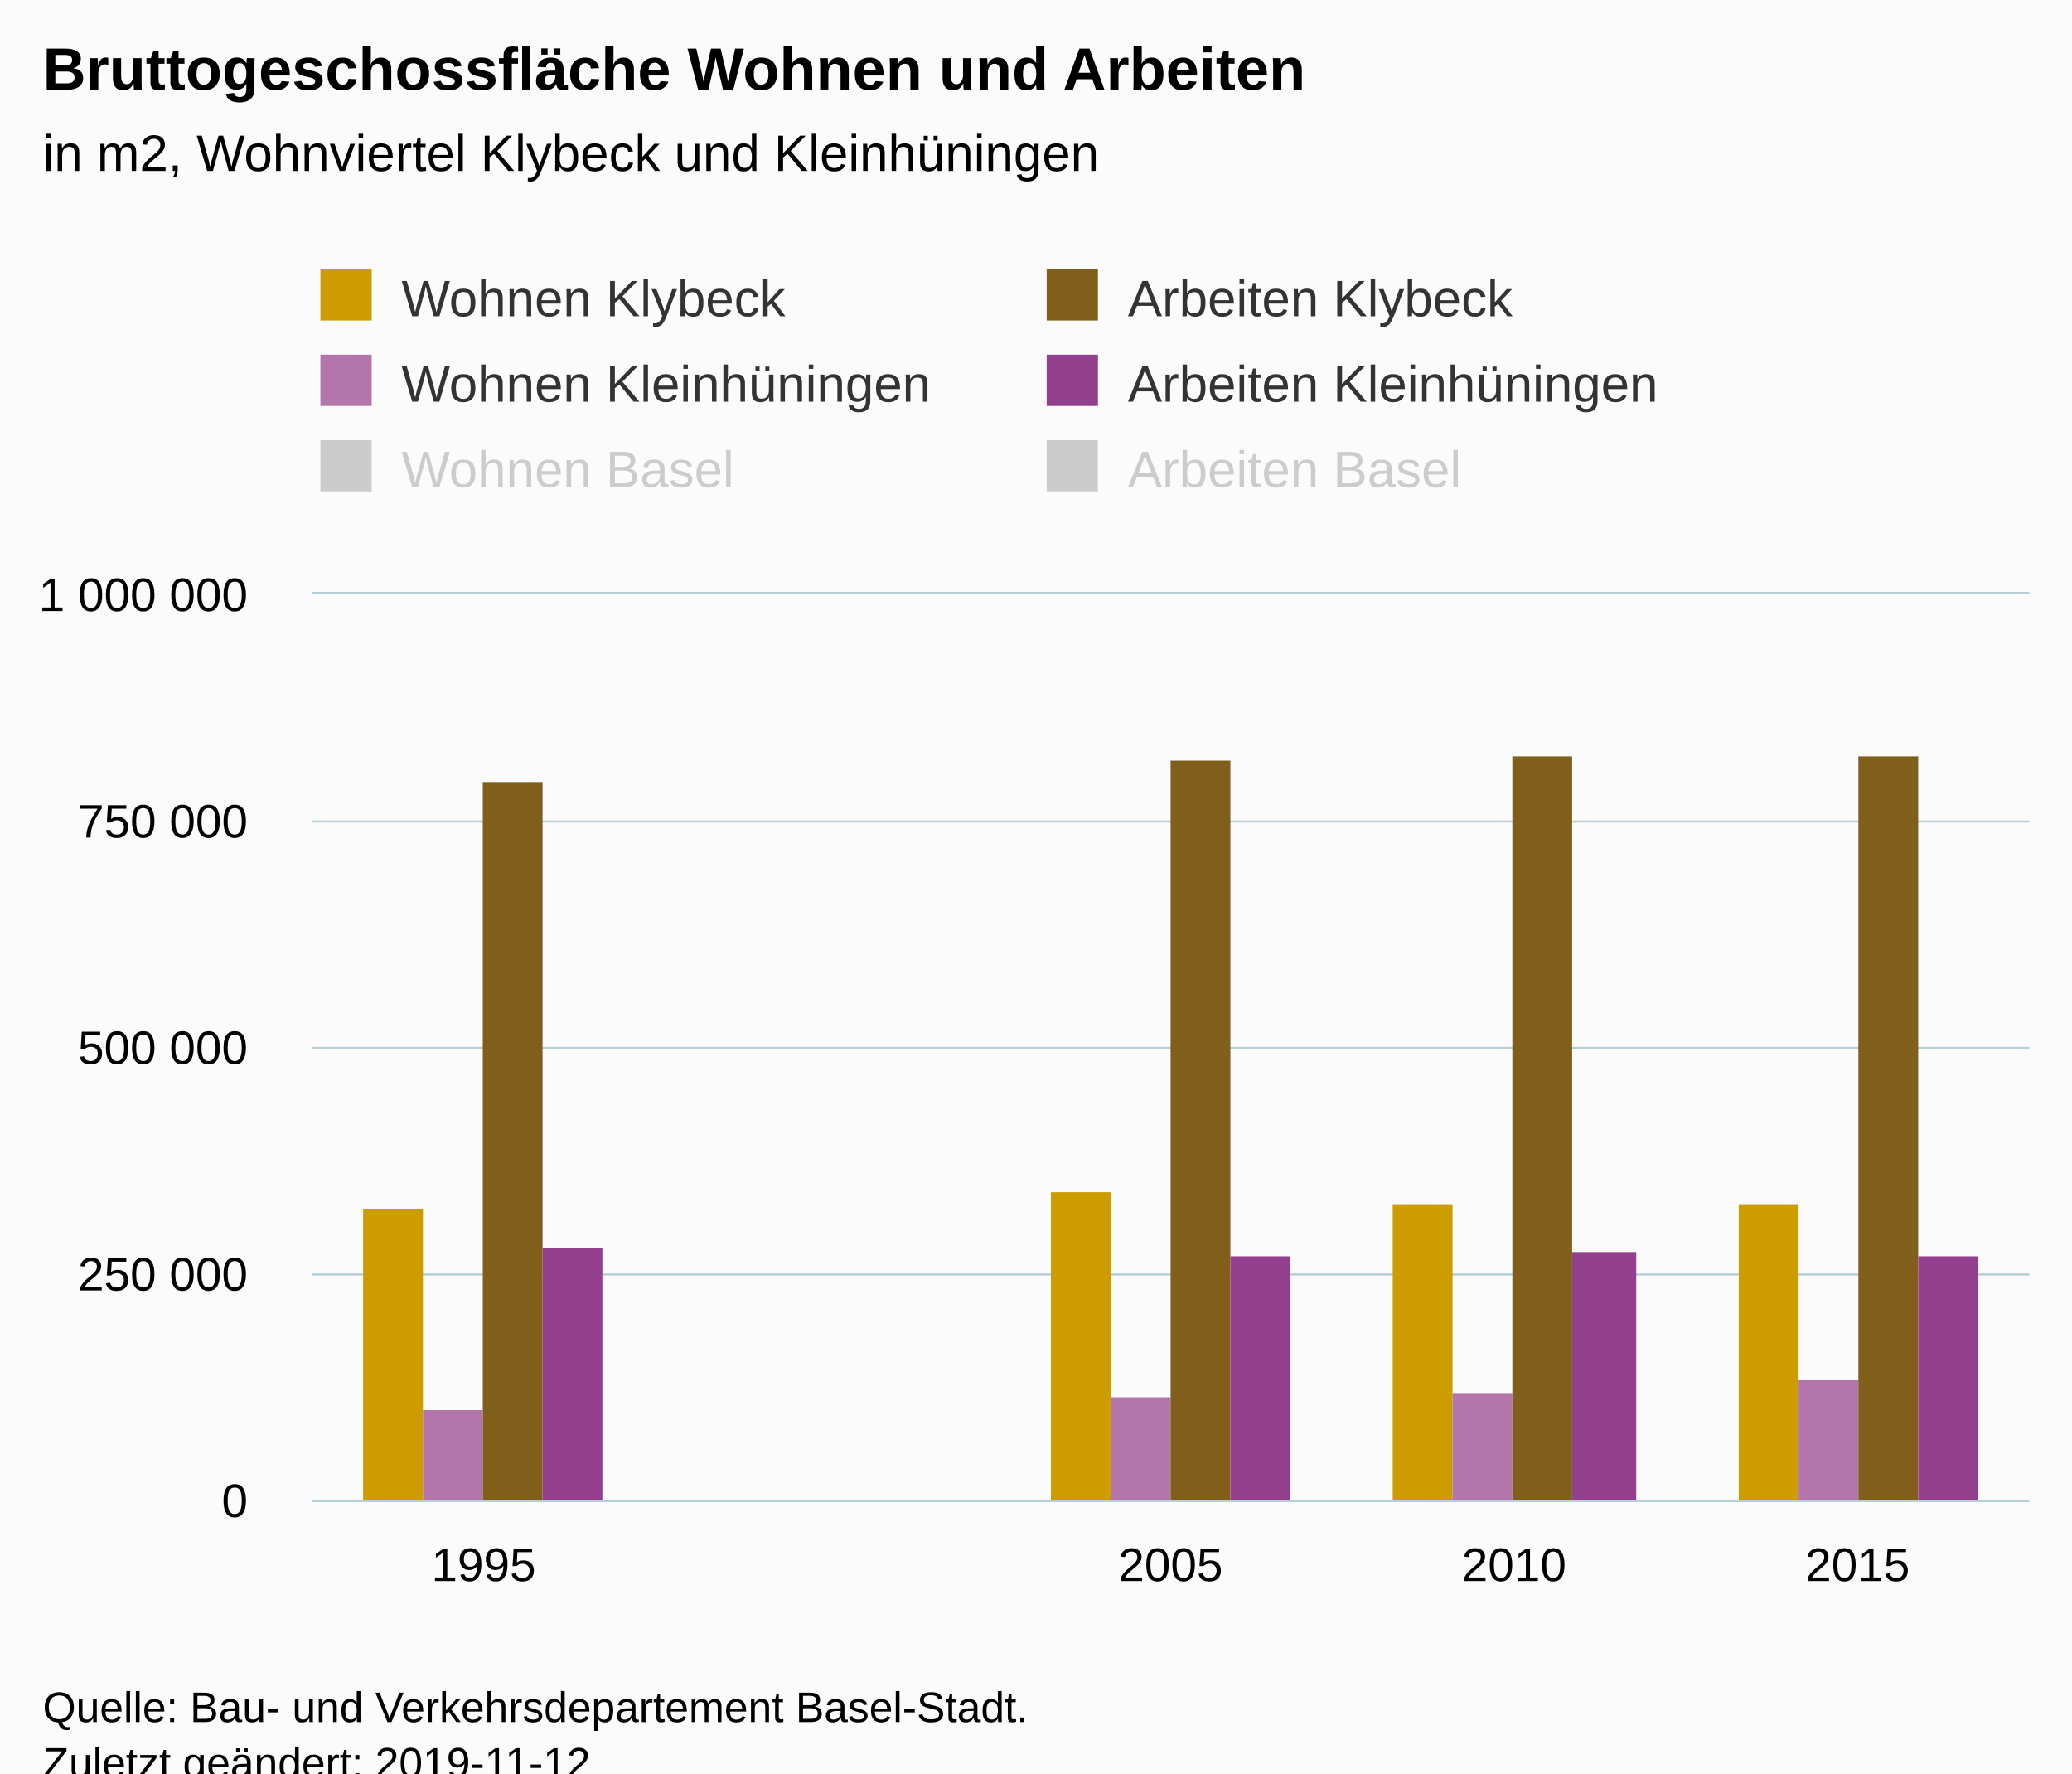
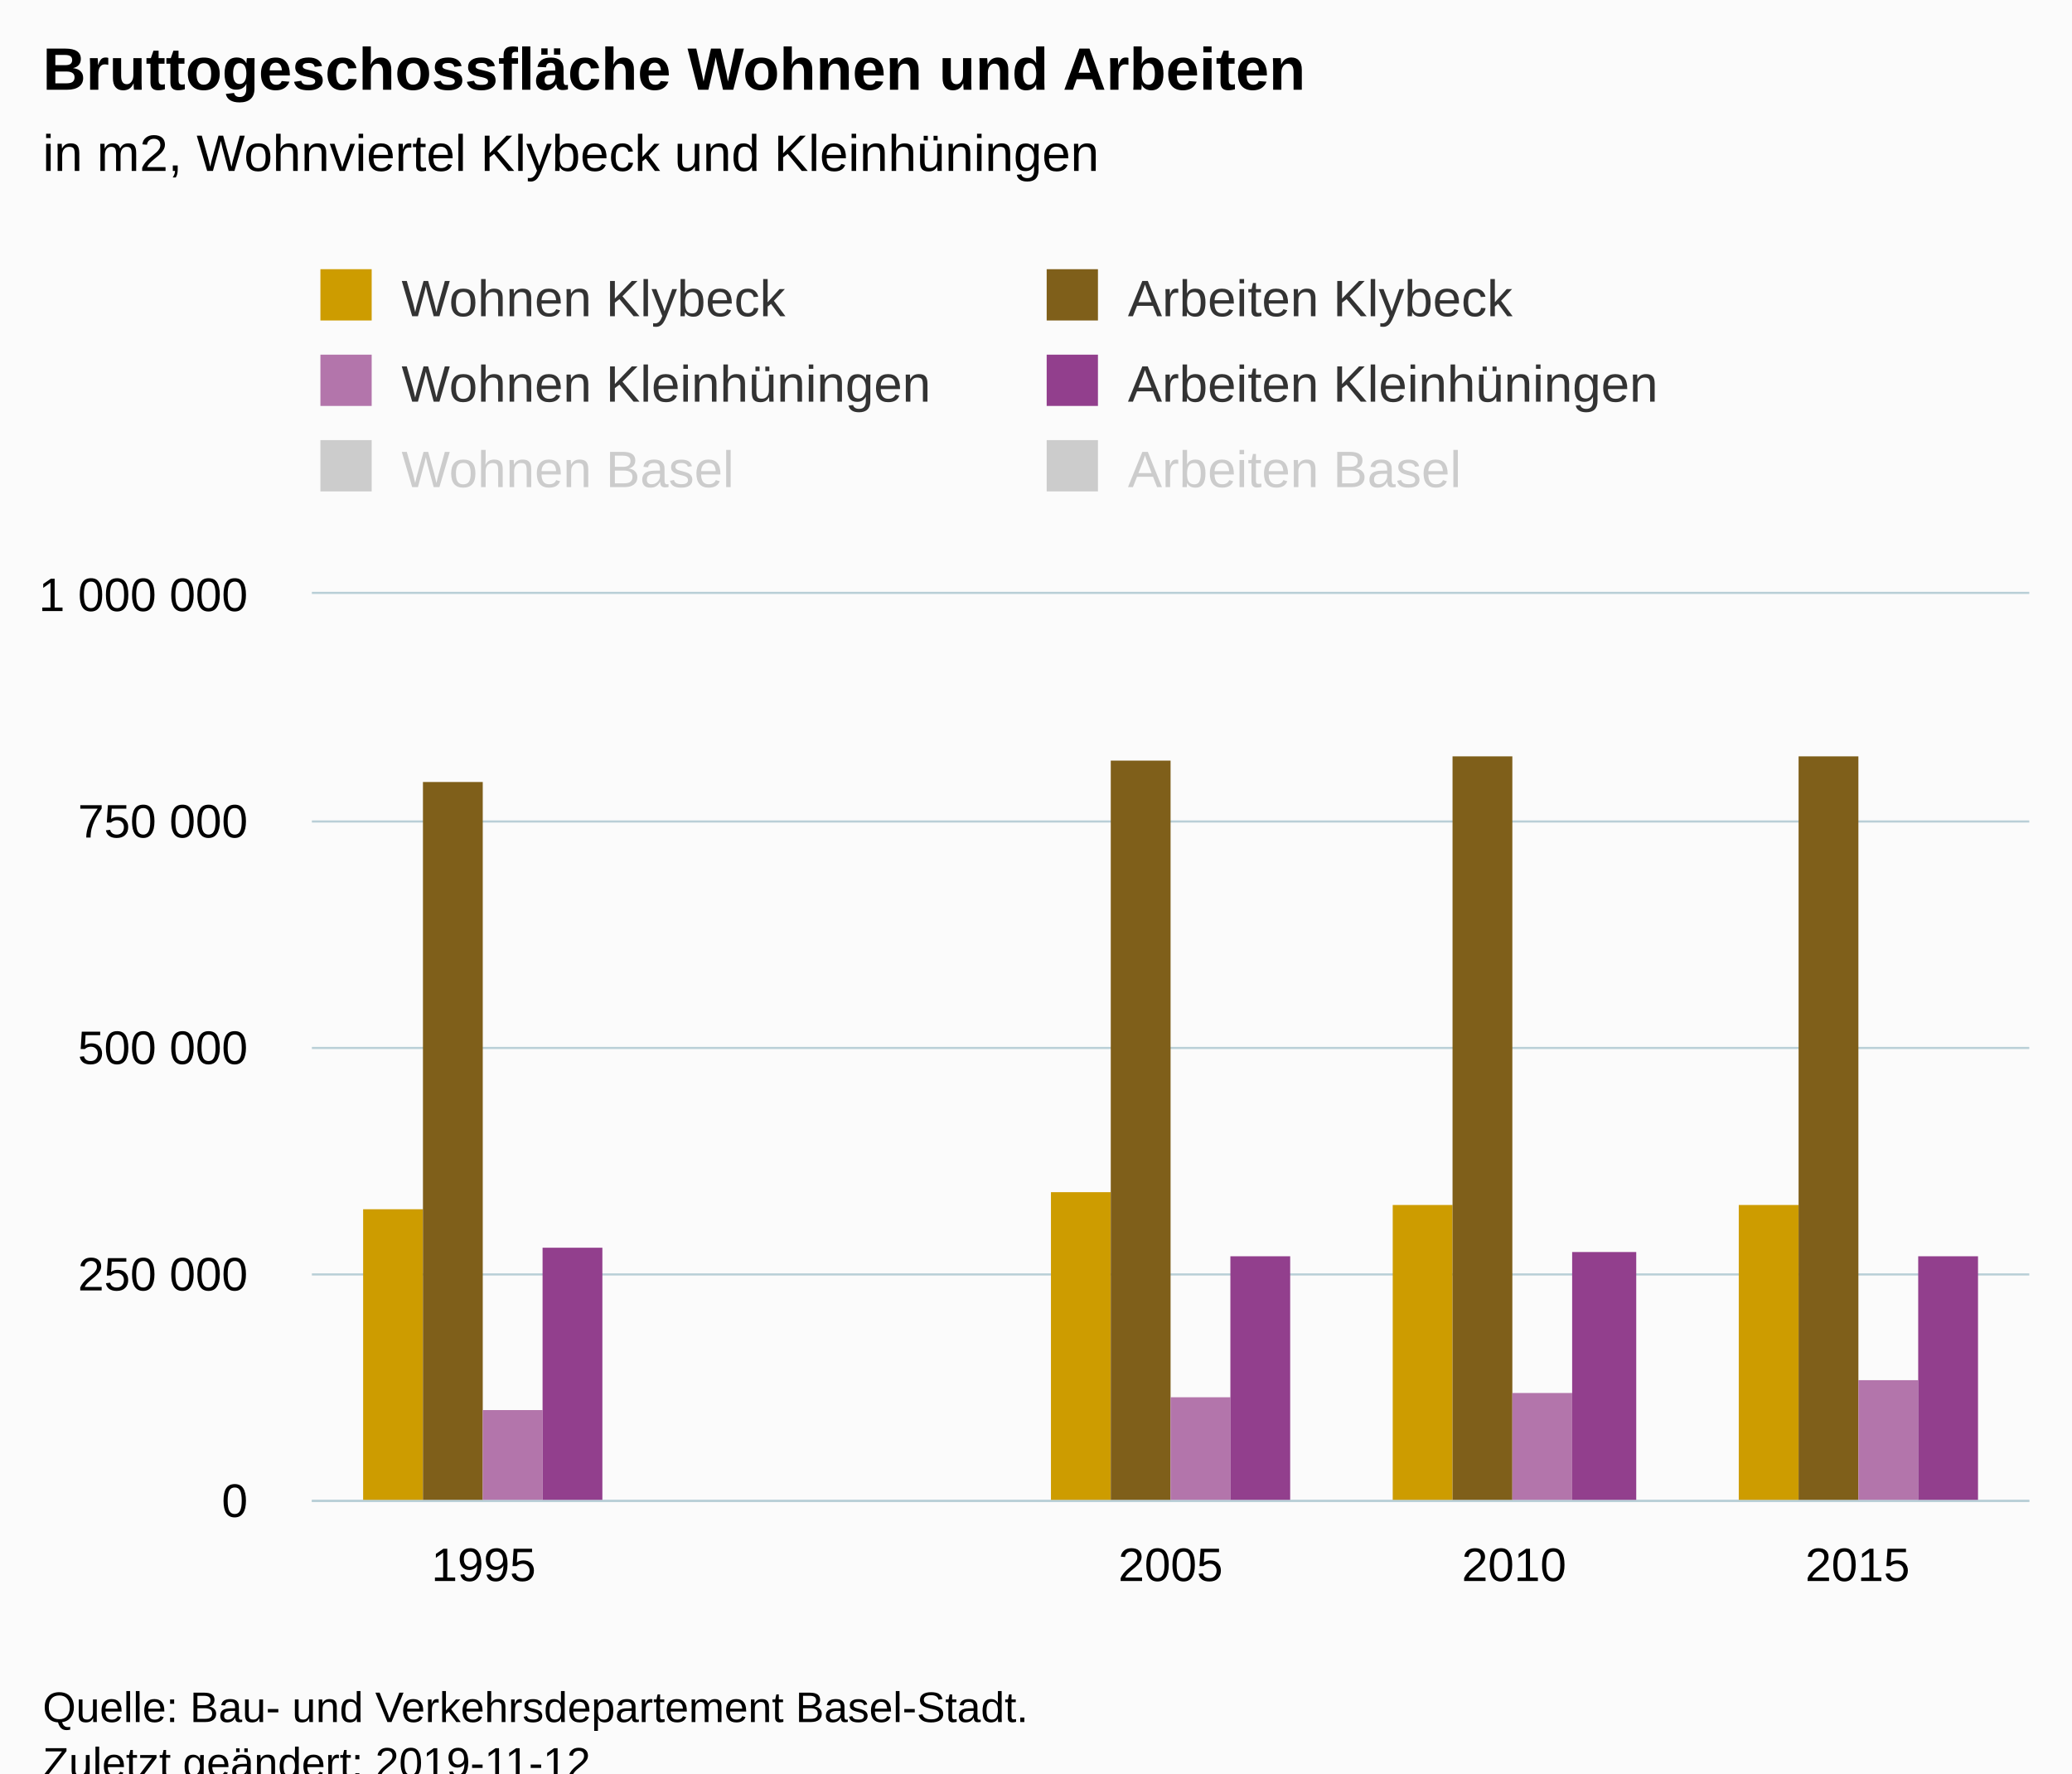
<svg xmlns="http://www.w3.org/2000/svg" version="1.1" class="highcharts-root" style="font-family:Arial;font-size:12px;" viewBox="0 0 485 415">
  <defs>
-     <clipPath id="highcharts-6gbg335-6">
+     <clipPath id="highcharts-iroxig9-6">
      <rect x="0" y="0" width="402" height="212" fill="none" />
    </clipPath>
-     <clipPath id="highcharts-6gbg335-7">
+     <clipPath id="highcharts-iroxig9-7">
      <rect x="0" y="0" width="402" height="212" fill="none" />
    </clipPath>
  </defs>
  <rect fill="#fbfbfb" class="highcharts-background" x="0" y="0" width="485" height="428" rx="0" ry="0" />
  <rect fill="none" class="highcharts-plot-background" x="73" y="139" width="402" height="212" />
  <g class="highcharts-pane-group" data-z-index="0" />
  <g class="highcharts-grid highcharts-xaxis-grid " data-z-index="1">
    <path fill="none" data-z-index="1" class="highcharts-grid-line" d="M 152.5 139 L 152.5 351" opacity="1" />
    <path fill="none" data-z-index="1" class="highcharts-grid-line" d="M 233.5 139 L 233.5 351" opacity="1" />
    <path fill="none" data-z-index="1" class="highcharts-grid-line" d="M 313.5 139 L 313.5 351" opacity="1" />
    <path fill="none" data-z-index="1" class="highcharts-grid-line" d="M 394.5 139 L 394.5 351" opacity="1" />
    <path fill="none" data-z-index="1" class="highcharts-grid-line" d="M 474.5 139 L 474.5 351" opacity="1" />
    <path fill="none" data-z-index="1" class="highcharts-grid-line" d="M 72.5 139 L 72.5 351" opacity="1" />
  </g>
  <g class="highcharts-grid highcharts-yaxis-grid " data-z-index="1">
    <path fill="none" stroke="#B9CFD7" stroke-width="0.5" data-z-index="1" class="highcharts-grid-line" d="M 73 351.25 L 475 351.25" opacity="1" />
    <path fill="none" stroke="#B9CFD7" stroke-width="0.5" data-z-index="1" class="highcharts-grid-line" d="M 73 298.25 L 475 298.25" opacity="1" />
    <path fill="none" stroke="#B9CFD7" stroke-width="0.5" data-z-index="1" class="highcharts-grid-line" d="M 73 245.25 L 475 245.25" opacity="1" />
    <path fill="none" stroke="#B9CFD7" stroke-width="0.5" data-z-index="1" class="highcharts-grid-line" d="M 73 192.25 L 475 192.25" opacity="1" />
    <path fill="none" stroke="#B9CFD7" stroke-width="0.5" data-z-index="1" class="highcharts-grid-line" d="M 73 138.75 L 475 138.75" opacity="1" />
  </g>
  <rect fill="none" class="highcharts-plot-border" data-z-index="1" x="73" y="139" width="402" height="212" />
  <g class="highcharts-axis highcharts-xaxis " data-z-index="2">
    <path fill="none" class="highcharts-axis-line" stroke="#B9CFD7" stroke-width="0.5" data-z-index="7" d="M 73 351.25 L 475 351.25" />
  </g>
  <g class="highcharts-axis highcharts-yaxis " data-z-index="2">
    <path fill="none" class="highcharts-axis-line" data-z-index="7" d="M 73 139 L 73 351" />
  </g>
  <g class="highcharts-series-group" data-z-index="3">
-     <g data-z-index="0.1" class="highcharts-series highcharts-series-0 highcharts-column-series " transform="translate(73,139) scale(1 1)" clip-path="url(#highcharts-6gbg335-7)">
+     <g data-z-index="0.1" class="highcharts-series highcharts-series-0 highcharts-column-series " transform="translate(73,139) scale(1 1)" clip-path="url(#highcharts-iroxig9-7)">
      <rect x="12" y="144" width="14" height="69" fill="#cd9c00" class="highcharts-point" />
      <rect x="173" y="140" width="14" height="73" fill="#cd9c00" class="highcharts-point" />
      <rect x="253" y="143" width="14" height="70" fill="#cd9c00" class="highcharts-point" />
      <rect x="334" y="143" width="14" height="70" fill="#cd9c00" class="highcharts-point" />
    </g>
    <g data-z-index="0.1" class="highcharts-markers highcharts-series-0 highcharts-column-series " transform="translate(73,139) scale(1 1)" clip-path="none" />
-     <g data-z-index="0.1" class="highcharts-series highcharts-series-1 highcharts-column-series " transform="translate(73,139) scale(1 1)" clip-path="url(#highcharts-6gbg335-7)">
-       <rect x="26" y="191" width="14" height="22" fill="#b375ab" class="highcharts-point" />
-       <rect x="187" y="188" width="14" height="25" fill="#b375ab" class="highcharts-point" />
-       <rect x="267" y="187" width="14" height="26" fill="#b375ab" class="highcharts-point" />
-       <rect x="348" y="184" width="14" height="29" fill="#b375ab" class="highcharts-point" />
+     <g data-z-index="0.1" class="highcharts-series highcharts-series-1 highcharts-column-series " transform="translate(73,139) scale(1 1)" clip-path="url(#highcharts-iroxig9-7)">
+       <rect x="26" y="44" width="14" height="169" fill="#7f5f1a" class="highcharts-point" />
+       <rect x="187" y="39" width="14" height="174" fill="#7f5f1a" class="highcharts-point" />
+       <rect x="267" y="38" width="14" height="175" fill="#7f5f1a" class="highcharts-point" />
+       <rect x="348" y="38" width="14" height="175" fill="#7f5f1a" class="highcharts-point" />
    </g>
    <g data-z-index="0.1" class="highcharts-markers highcharts-series-1 highcharts-column-series " transform="translate(73,139) scale(1 1)" clip-path="none" />
-     <g data-z-index="0.1" class="highcharts-series highcharts-series-2 highcharts-column-series " visibility="hidden" transform="translate(73,139) scale(1 1)" clip-path="url(#highcharts-6gbg335-7)" />
-     <g data-z-index="0.1" class="highcharts-markers highcharts-series-2 highcharts-column-series " visibility="hidden" transform="translate(73,139) scale(1 1)" clip-path="none" />
-     <g data-z-index="0.1" class="highcharts-series highcharts-series-3 highcharts-column-series " transform="translate(73,139) scale(1 1)" clip-path="url(#highcharts-6gbg335-7)">
-       <rect x="40" y="44" width="14" height="169" fill="#7f5f1a" class="highcharts-point" />
-       <rect x="201" y="39" width="14" height="174" fill="#7f5f1a" class="highcharts-point" />
-       <rect x="281" y="38" width="14" height="175" fill="#7f5f1a" class="highcharts-point" />
-       <rect x="362" y="38" width="14" height="175" fill="#7f5f1a" class="highcharts-point" />
+     <g data-z-index="0.1" class="highcharts-series highcharts-series-2 highcharts-column-series " transform="translate(73,139) scale(1 1)" clip-path="url(#highcharts-iroxig9-7)">
+       <rect x="40" y="191" width="14" height="22" fill="#b375ab" class="highcharts-point" />
+       <rect x="201" y="188" width="14" height="25" fill="#b375ab" class="highcharts-point" />
+       <rect x="281" y="187" width="14" height="26" fill="#b375ab" class="highcharts-point" />
+       <rect x="362" y="184" width="14" height="29" fill="#b375ab" class="highcharts-point" />
    </g>
-     <g data-z-index="0.1" class="highcharts-markers highcharts-series-3 highcharts-column-series " transform="translate(73,139) scale(1 1)" clip-path="none" />
-     <g data-z-index="0.1" class="highcharts-series highcharts-series-4 highcharts-column-series " transform="translate(73,139) scale(1 1)" clip-path="url(#highcharts-6gbg335-7)">
+     <g data-z-index="0.1" class="highcharts-markers highcharts-series-2 highcharts-column-series " transform="translate(73,139) scale(1 1)" clip-path="none" />
+     <g data-z-index="0.1" class="highcharts-series highcharts-series-3 highcharts-column-series " transform="translate(73,139) scale(1 1)" clip-path="url(#highcharts-iroxig9-7)">
      <rect x="54" y="153" width="14" height="60" fill="#923f8d" class="highcharts-point" />
      <rect x="215" y="155" width="14" height="58" fill="#923f8d" class="highcharts-point" />
      <rect x="295" y="154" width="15" height="59" fill="#923f8d" class="highcharts-point" />
      <rect x="376" y="155" width="14" height="58" fill="#923f8d" class="highcharts-point" />
    </g>
-     <g data-z-index="0.1" class="highcharts-markers highcharts-series-4 highcharts-column-series " transform="translate(73,139) scale(1 1)" clip-path="none" />
-     <g data-z-index="0.1" class="highcharts-series highcharts-series-5 highcharts-column-series " visibility="hidden" transform="translate(73,139) scale(1 1)" clip-path="url(#highcharts-6gbg335-7)" />
+     <g data-z-index="0.1" class="highcharts-markers highcharts-series-3 highcharts-column-series " transform="translate(73,139) scale(1 1)" clip-path="none" />
+     <g data-z-index="0.1" class="highcharts-series highcharts-series-4 highcharts-column-series " visibility="hidden" transform="translate(73,139) scale(1 1)" clip-path="url(#highcharts-iroxig9-7)" />
+     <g data-z-index="0.1" class="highcharts-markers highcharts-series-4 highcharts-column-series " visibility="hidden" transform="translate(73,139) scale(1 1)" clip-path="none" />
+     <g data-z-index="0.1" class="highcharts-series highcharts-series-5 highcharts-column-series " visibility="hidden" transform="translate(73,139) scale(1 1)" clip-path="url(#highcharts-iroxig9-7)" />
    <g data-z-index="0.1" class="highcharts-markers highcharts-series-5 highcharts-column-series " visibility="hidden" transform="translate(73,139) scale(1 1)" clip-path="none" />
  </g>
  <text x="10" text-anchor="start" class="highcharts-title" data-z-index="4" style="color:#000000;font-size:14px;font-weight:bold;fill:#000000;" y="21">
    <tspan>Bruttogeschossfläche Wohnen und Arbeiten</tspan>
  </text>
  <text x="10" text-anchor="start" class="highcharts-subtitle" data-z-index="4" style="color:#000000;font-size:12px;font-weight:normal;font-family:Arial;fill:#000000;" y="40">
    <tspan>in m2, Wohnviertel Klybeck und Kleinhüningen</tspan>
  </text>
  <g class="highcharts-legend" data-z-index="7" transform="translate(65,56)">
    <rect fill="none" class="highcharts-legend-box" rx="0" ry="0" x="0" y="0" width="336" height="71" visibility="visible" />
    <g data-z-index="1">
      <g>
        <g class="highcharts-legend-item highcharts-column-series highcharts-color-undefined highcharts-series-0" data-z-index="1" transform="translate(8,3)">
          <text x="21" style="color:#333333;font-size:12px;font-weight:normal;cursor:pointer;fill:#333333;" text-anchor="start" data-z-index="2" y="15">
            <tspan>Wohnen Klybeck</tspan>
          </text>
          <rect x="2" y="4" width="12" height="12" fill="#cd9c00" class="highcharts-point" data-z-index="3" />
        </g>
-         <g class="highcharts-legend-item highcharts-column-series highcharts-color-undefined highcharts-series-3" data-z-index="1" transform="translate(178,3)">
+         <g class="highcharts-legend-item highcharts-column-series highcharts-color-undefined highcharts-series-1" data-z-index="1" transform="translate(178,3)">
          <text x="21" y="15" style="color:#333333;font-size:12px;font-weight:normal;cursor:pointer;fill:#333333;" text-anchor="start" data-z-index="2">
            <tspan>Arbeiten Klybeck</tspan>
          </text>
          <rect x="2" y="4" width="12" height="12" fill="#7f5f1a" class="highcharts-point" data-z-index="3" />
        </g>
-         <g class="highcharts-legend-item highcharts-column-series highcharts-color-undefined highcharts-series-1" data-z-index="1" transform="translate(8,23)">
+         <g class="highcharts-legend-item highcharts-column-series highcharts-color-undefined highcharts-series-2" data-z-index="1" transform="translate(8,23)">
          <text x="21" y="15" style="color:#333333;font-size:12px;font-weight:normal;cursor:pointer;fill:#333333;" text-anchor="start" data-z-index="2">
            <tspan>Wohnen Kleinhüningen</tspan>
          </text>
          <rect x="2" y="4" width="12" height="12" fill="#b375ab" class="highcharts-point" data-z-index="3" />
        </g>
-         <g class="highcharts-legend-item highcharts-column-series highcharts-color-undefined highcharts-series-4" data-z-index="1" transform="translate(178,23)">
+         <g class="highcharts-legend-item highcharts-column-series highcharts-color-undefined highcharts-series-3" data-z-index="1" transform="translate(178,23)">
          <text x="21" y="15" style="color:#333333;font-size:12px;font-weight:normal;cursor:pointer;fill:#333333;" text-anchor="start" data-z-index="2">
            <tspan>Arbeiten Kleinhüningen</tspan>
          </text>
          <rect x="2" y="4" width="12" height="12" fill="#923f8d" class="highcharts-point" data-z-index="3" />
        </g>
-         <g class="highcharts-legend-item highcharts-column-series highcharts-color-undefined highcharts-series-2 highcharts-legend-item-hidden" data-z-index="1" transform="translate(8,43)">
+         <g class="highcharts-legend-item highcharts-column-series highcharts-color-undefined highcharts-series-4 highcharts-legend-item-hidden" data-z-index="1" transform="translate(8,43)">
          <text x="21" y="15" style="color:#cccccc;font-size:12px;font-weight:normal;cursor:pointer;fill:#cccccc;" text-anchor="start" data-z-index="2">
            <tspan>Wohnen Basel</tspan>
          </text>
          <rect x="2" y="4" width="12" height="12" fill="#cccccc" class="highcharts-point" data-z-index="3" />
        </g>
        <g class="highcharts-legend-item highcharts-column-series highcharts-color-undefined highcharts-series-5 highcharts-legend-item-hidden" data-z-index="1" transform="translate(178,43)">
          <text x="21" y="15" style="color:#cccccc;font-size:12px;font-weight:normal;cursor:pointer;fill:#cccccc;" text-anchor="start" data-z-index="2">
            <tspan>Arbeiten Basel</tspan>
          </text>
          <rect x="2" y="4" width="12" height="12" fill="#cccccc" class="highcharts-point" data-z-index="3" />
        </g>
      </g>
    </g>
  </g>
  <g class="highcharts-axis-labels highcharts-xaxis-labels " data-z-index="7">
    <text x="113.2" style="color:#000000;cursor:default;font-size:11px;fill:#000000;" text-anchor="middle" transform="translate(0,0)" y="370" opacity="1">1995</text>
    <text x="193.6" style="color:#000000;cursor:default;font-size:11px;fill:#000000;" text-anchor="middle" transform="translate(0,0)" y="370" opacity="1" />
    <text x="274" style="color:#000000;cursor:default;font-size:11px;fill:#000000;" text-anchor="middle" transform="translate(0,0)" y="370" opacity="1">2005</text>
    <text x="354.4" style="color:#000000;cursor:default;font-size:11px;fill:#000000;" text-anchor="middle" transform="translate(0,0)" y="370" opacity="1">2010</text>
    <text x="434.8" style="color:#000000;cursor:default;font-size:11px;fill:#000000;" text-anchor="middle" transform="translate(0,0)" y="370" opacity="1">2015</text>
  </g>
  <g class="highcharts-axis-labels highcharts-yaxis-labels " data-z-index="7">
    <text x="58" style="color:#000000;cursor:default;font-size:11px;fill:#000000;" text-anchor="end" transform="translate(0,0)" y="355" opacity="1">0</text>
    <text x="58" style="color:#000000;cursor:default;font-size:11px;fill:#000000;" text-anchor="end" transform="translate(0,0)" y="302" opacity="1">
      <tspan>250 000</tspan>
    </text>
    <text x="58" style="color:#000000;cursor:default;font-size:11px;fill:#000000;" text-anchor="end" transform="translate(0,0)" y="249" opacity="1">
      <tspan>500 000</tspan>
    </text>
    <text x="58" style="color:#000000;cursor:default;font-size:11px;fill:#000000;" text-anchor="end" transform="translate(0,0)" y="196" opacity="1">
      <tspan>750 000</tspan>
    </text>
    <text x="58" style="color:#000000;cursor:default;font-size:11px;fill:#000000;" text-anchor="end" transform="translate(0,0)" y="143" opacity="1">
      <tspan>1 000 000</tspan>
    </text>
  </g>
  <text x="10" class="highcharts-credits" text-anchor="start" data-z-index="8" style="cursor:default;color:#000000;font-size:10px;fill:#000000;" y="403">
    <tspan>Quelle: Bau- und Verkehrsdepartement Basel-Stadt.</tspan>
    <tspan x="10" dy="13">Zuletzt geändert: 2019-11-12</tspan>
  </text>
</svg>
